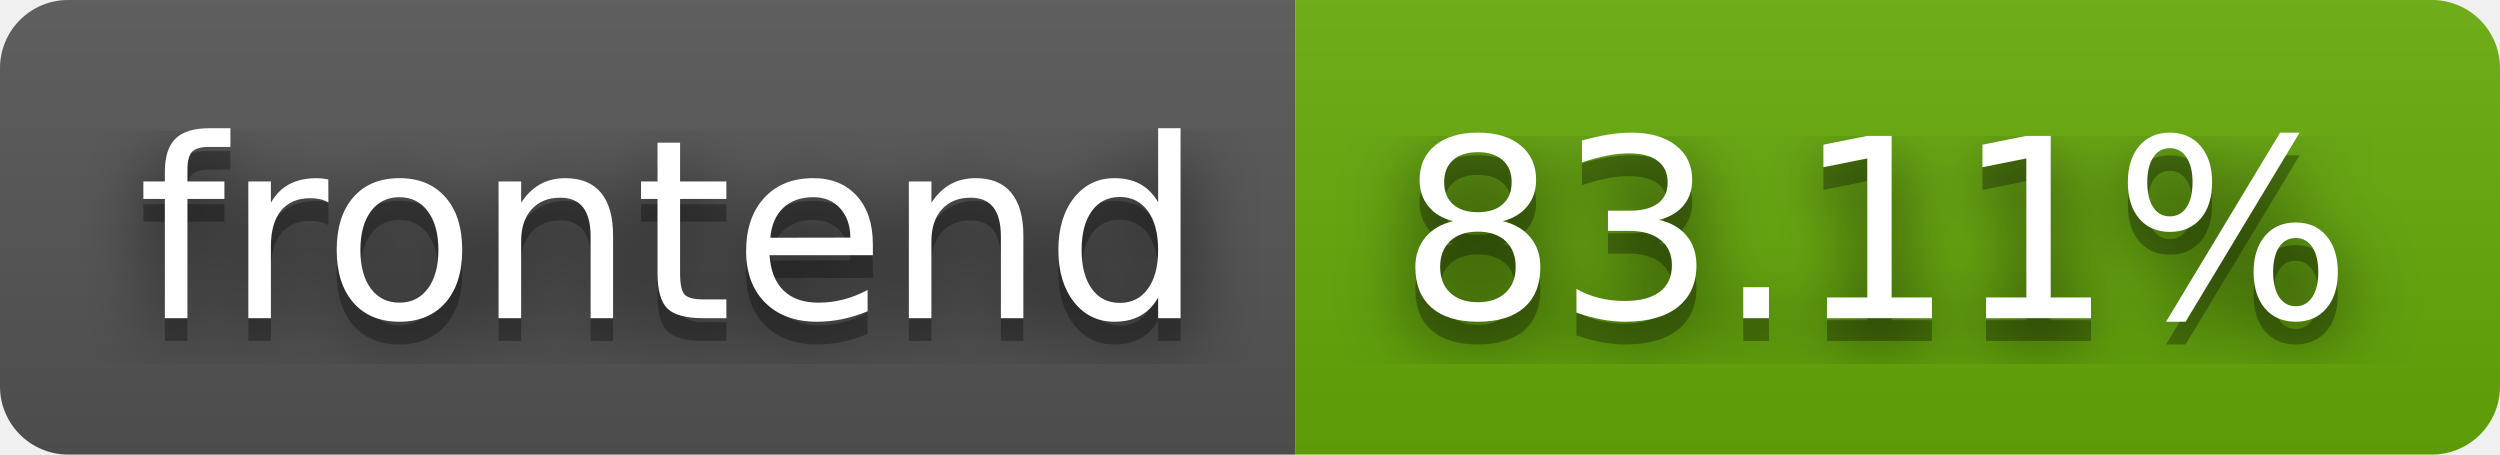
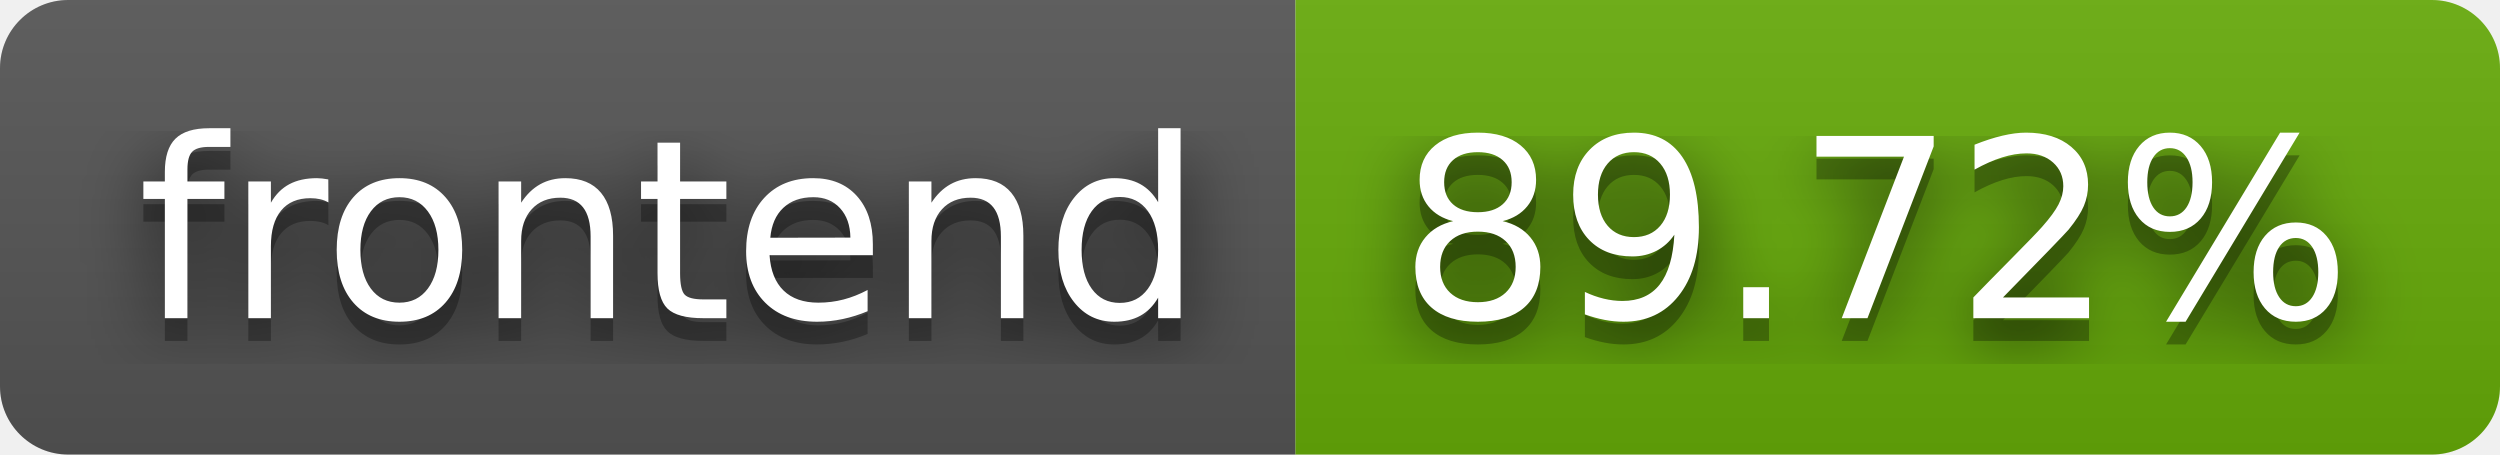
- <svg xmlns="http://www.w3.org/2000/svg" width="110" height="20" role="img" aria-label="frontend: 83.11%">
+ <svg xmlns="http://www.w3.org/2000/svg" width="110" height="20" role="img" aria-label="frontend: 89.72%">
  <filter id="blur">
    <feGaussianBlur in="SourceGraphic" stdDeviation="16" />
  </filter>
  <linearGradient id="s" x2="0" y2="100%">
    <stop offset="0" stop-color="#bbb" stop-opacity=".1" />
    <stop offset="1" stop-opacity=".1" />
  </linearGradient>
  <clipPath id="r">
    <rect width="110" height="20" rx="3" fill="#fff" />
  </clipPath>
  <g clip-path="url(#r)">
    <rect width="57" height="20" fill="#555" />
    <rect x="57" width="53" height="20" fill="#67ac09" />
    <rect width="110" height="20" fill="url(#s)" />
  </g>
  <g fill="#fff" text-anchor="middle" font-family="Verdana,Geneva,DejaVu Sans,sans-serif" text-rendering="geometricPrecision" font-size="110">
    <text aria-hidden="true" x="295" y="150" fill="#010101" fill-opacity=".80" filter="url(#blur)" transform="scale(.1)" textLength="470">frontend</text>
    <text aria-hidden="true" x="295" y="150" fill="#010101" fill-opacity=".3" transform="scale(.1)" textLength="470">frontend</text>
    <text x="295" y="140" transform="scale(.1)" fill="#fff" textLength="470">frontend</text>
-     <text aria-hidden="true" x="825" y="150" fill="#010101" fill-opacity=".80" filter="url(#blur)" transform="scale(.1)" textLength="430">83.11%</text>
-     <text aria-hidden="true" x="825" y="150" fill="#010101" fill-opacity=".3" transform="scale(.1)" textLength="430">83.11%</text>
-     <text x="825" y="140" transform="scale(.1)" fill="#fff" textLength="430">83.11%</text>
+     <text aria-hidden="true" x="825" y="150" fill="#010101" fill-opacity=".80" filter="url(#blur)" transform="scale(.1)" textLength="430">89.72%</text>
+     <text aria-hidden="true" x="825" y="150" fill="#010101" fill-opacity=".3" transform="scale(.1)" textLength="430">89.72%</text>
+     <text x="825" y="140" transform="scale(.1)" fill="#fff" textLength="430">89.72%</text>
  </g>
</svg>
